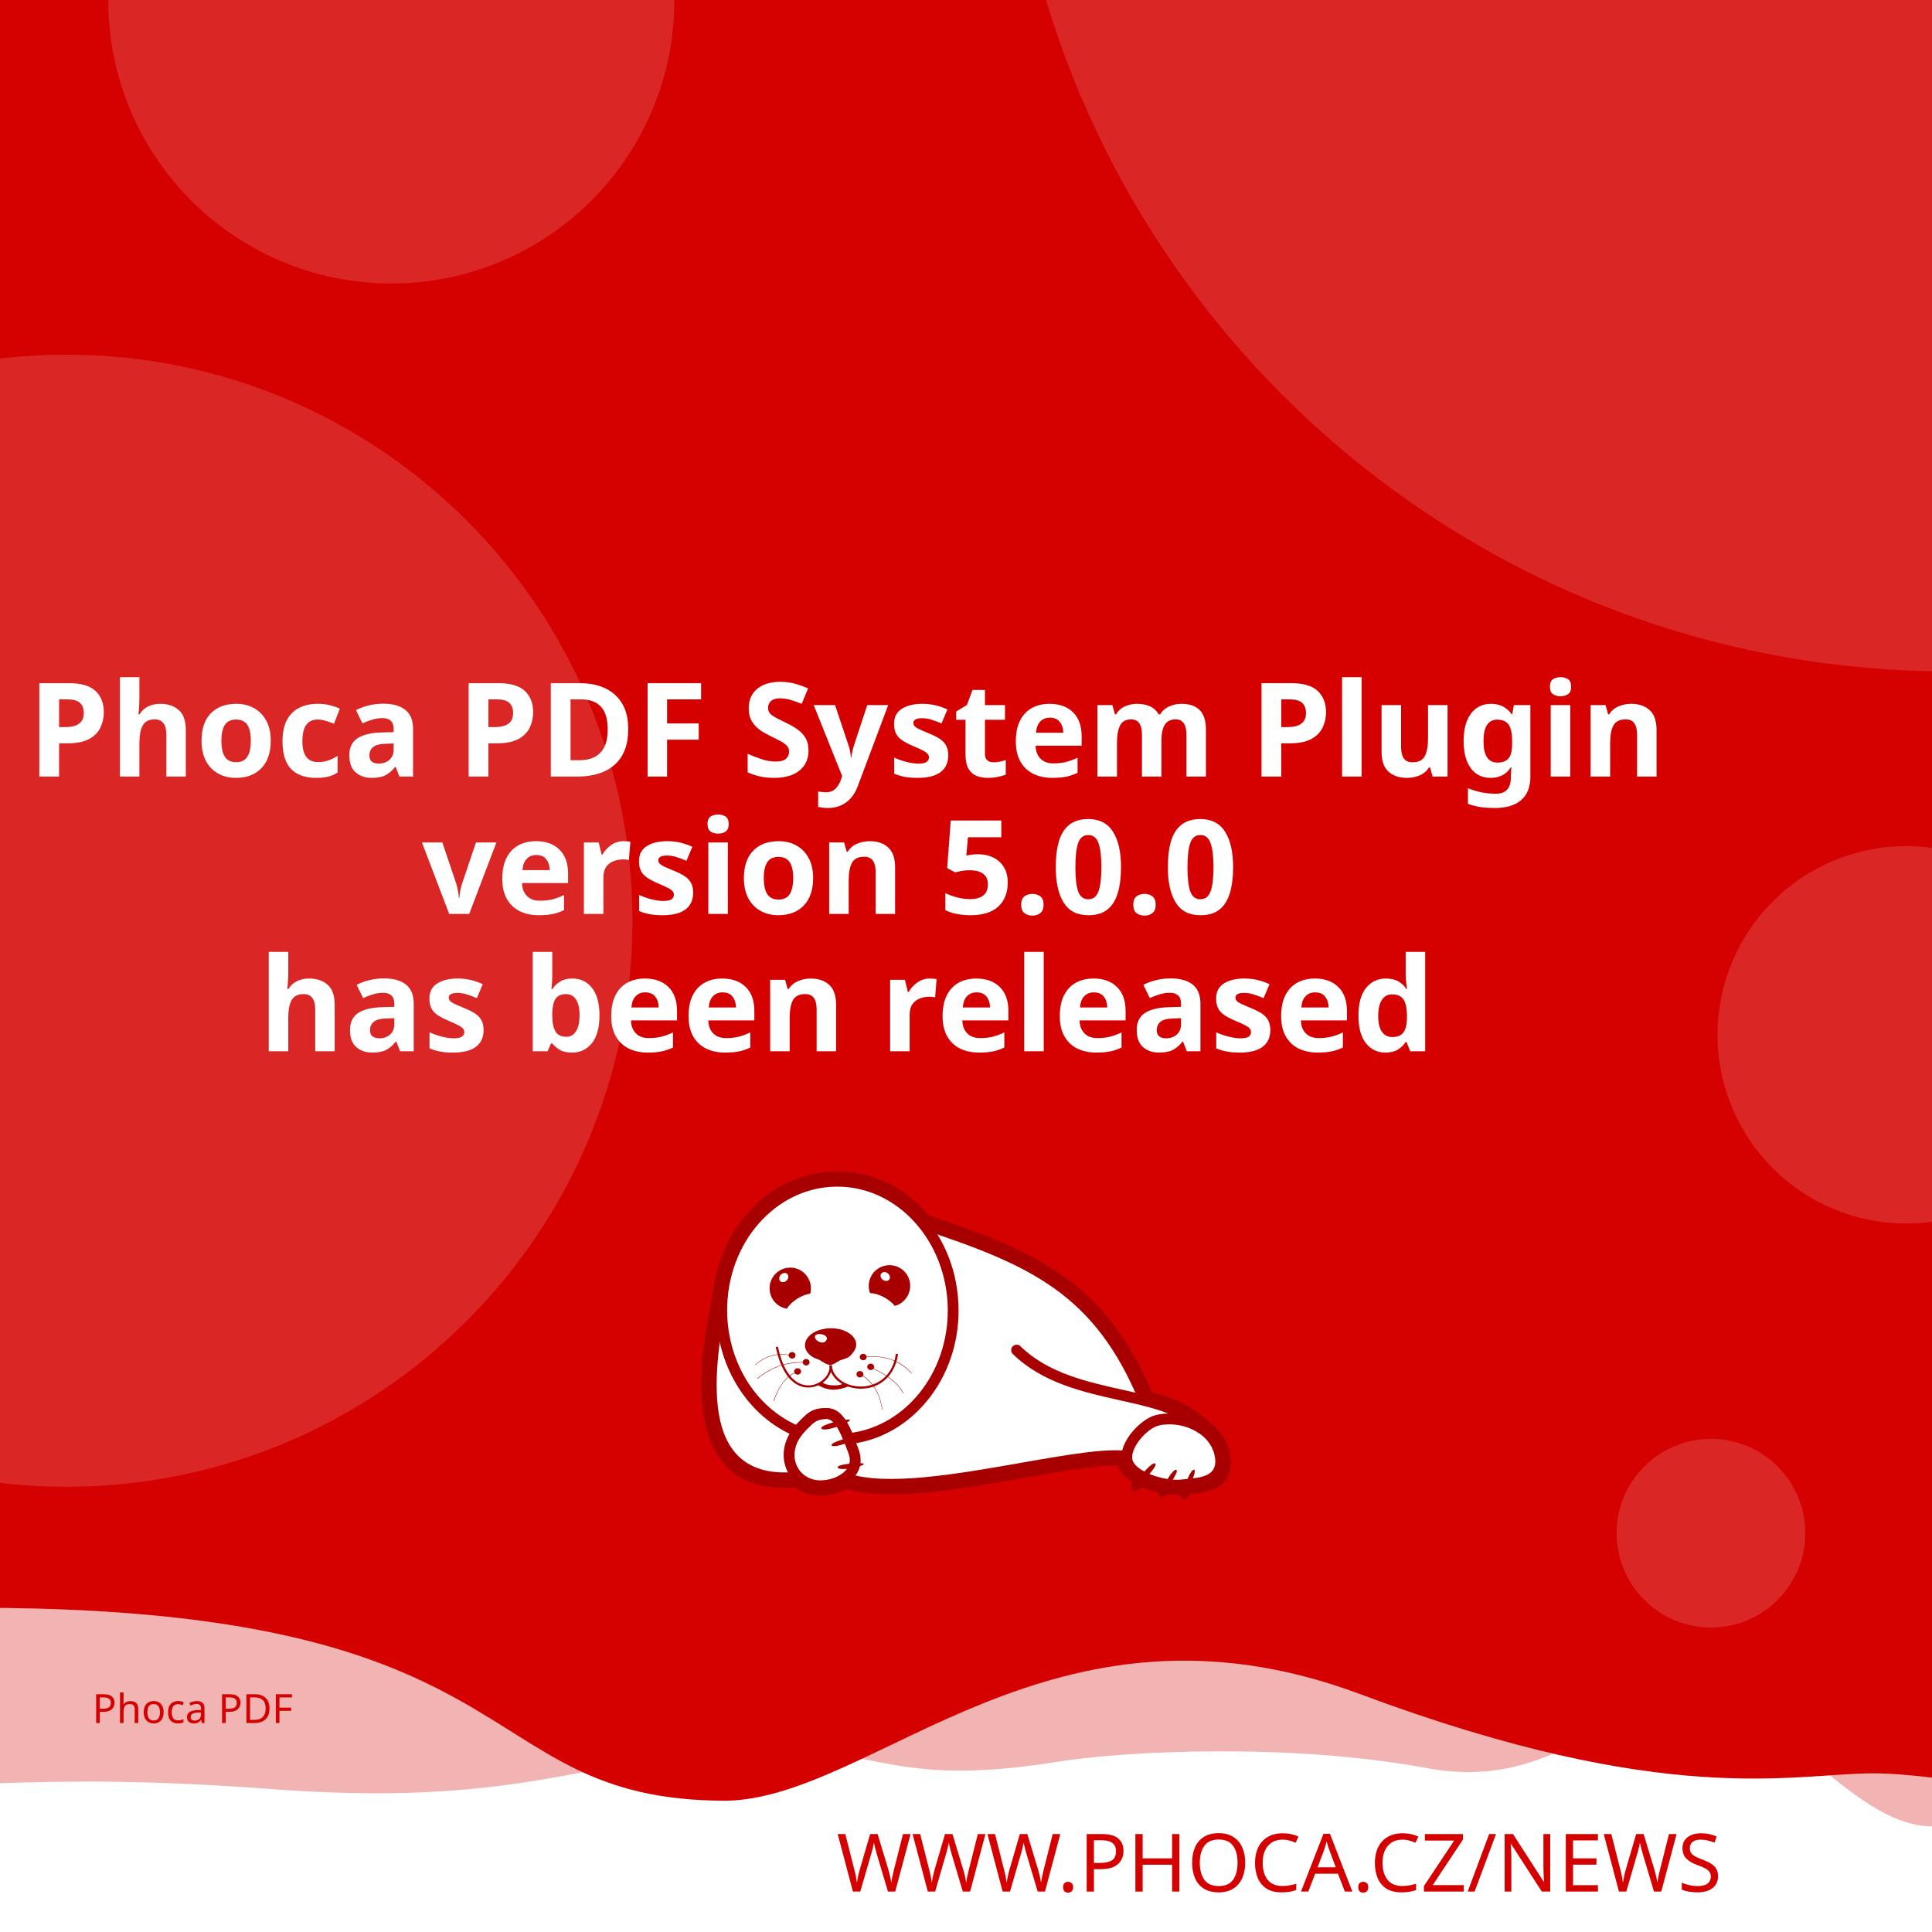
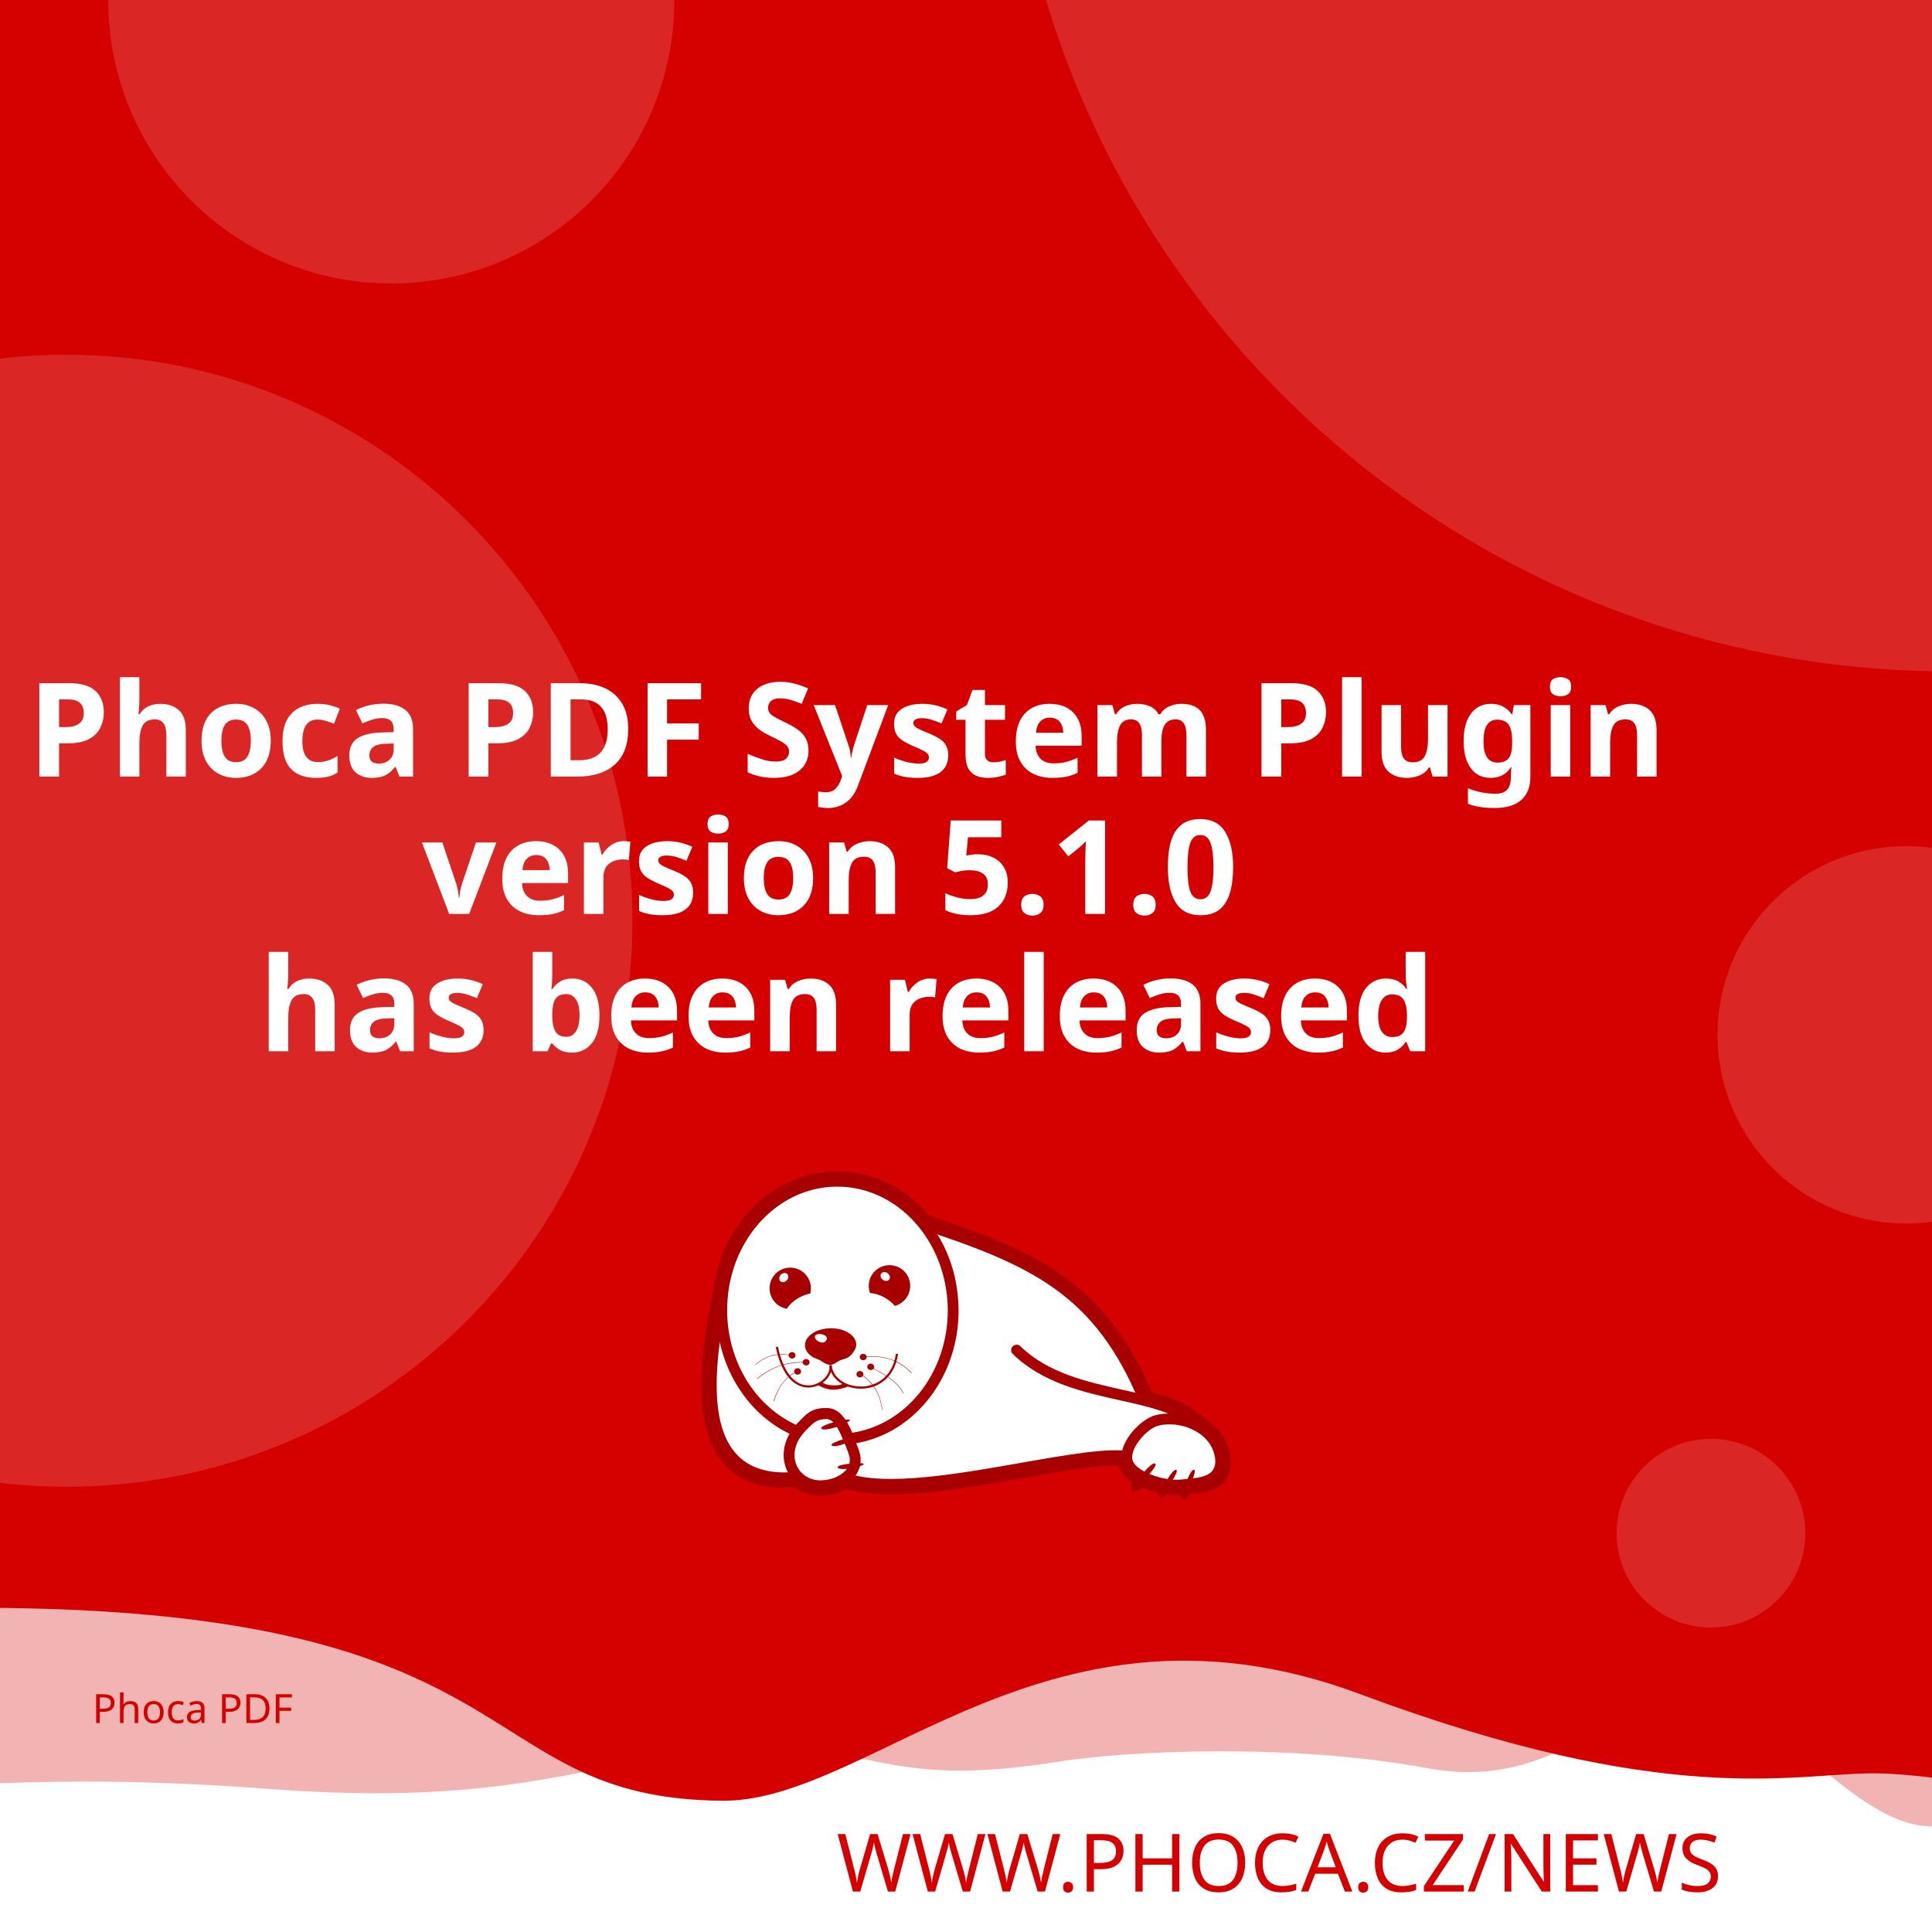
<svg xmlns="http://www.w3.org/2000/svg" width="512" height="512" viewBox="0 0 512 512" version="1.1" id="svg5">
  <defs id="defs2">
    <clipPath id="clip1">
      <path d="M 20,426 H 575 V 841.891 H 20 Z m 0,0" id="path2" />
    </clipPath>
  </defs>
  <g id="layer1">
    <path d="m -288.549,96.962 a 6.384,6.384 0 0 0 -6.384,6.384 v 81.087 a 6.384,6.384 0 0 0 6.384,6.384 h 81.083 a 6.384,6.384 0 0 0 6.384,-6.384 v -81.087 a 6.384,6.384 0 0 0 -6.384,-6.384 z m 16.084,16.188 c 0.591,-0.033 1.134,0.125 1.642,0.482 0.508,0.359 0.842,0.809 1.006,1.355 l 2.415,8.308 46.517,-2.44 c 0.829,-0.043 1.521,0.245 2.074,0.86 0.55,0.606 0.769,1.334 0.636,2.174 l -3.898,24.937 c -0.138,0.736 -0.57,1.497 -1.288,2.273 -0.719,0.787 -1.656,1.211 -2.797,1.272 l -32.861,1.721 3.038,10.253 27.775,-1.455 c 0.726,-0.04 1.351,0.178 1.887,0.648 0.523,0.483 0.803,1.086 0.844,1.812 0.038,0.726 -0.178,1.352 -0.648,1.887 -0.483,0.525 -1.086,0.806 -1.812,0.844 l -2.597,0.137 0.137,2.593 c 0.038,0.729 -0.178,1.356 -0.661,1.879 -0.472,0.535 -1.071,0.819 -1.8,0.856 -0.726,0.038 -1.353,-0.178 -1.879,-0.661 -0.535,-0.472 -0.814,-1.073 -0.852,-1.8 l -0.137,-2.593 -15.573,0.81 0.133,2.597 c 0.038,0.729 -0.176,1.356 -0.648,1.879 -0.483,0.535 -1.086,0.818 -1.812,0.856 -0.726,0.04 -1.352,-0.178 -1.887,-0.661 -0.525,-0.472 -0.806,-1.073 -0.844,-1.8 l -0.137,-2.597 -1.608,0.083 c -0.623,0.033 -1.193,-0.112 -1.721,-0.428 -0.515,-0.317 -0.883,-0.632 -1.11,-0.931 l -0.287,-0.507 -13.05,-49.343 -2.805,0.146 c -0.696,0.038 -1.312,-0.181 -1.858,-0.661 -0.545,-0.472 -0.835,-1.069 -0.873,-1.795 -0.038,-0.729 0.186,-1.353 0.682,-1.879 0.493,-0.535 1.083,-0.818 1.779,-0.856 z" style="fill:#ffffff;stroke-width:1;paint-order:stroke fill markers" id="path400" />
    <rect style="opacity:1;fill:#ffffff;stroke-width:5;stroke-linejoin:round;paint-order:stroke fill markers" id="rect723" width="512" height="512" x="0" y="0" />
    <path id="rect4460" style="opacity:0.3;fill:#D50000;fill-opacity:1;stroke-width:5;stroke-linejoin:round;paint-order:stroke fill markers" d="M -256,4 H 768 v 480 c 0,0 -42.667,-10 -64,-10 -21.333,0 -42.408,10 -64,10 -21.592,0 -42.667,-10 -64,-10 -21.333,0 -42.408,10 -64,10 -21.592,0 -41.887,-34.701 -63.221,-34.701 -21.333,0 -35.645,25.795 -70.761,19.246 -35.116,-6.549 -78.862,-4.741 -98.515,-1.547 -47.289,7.533 -49.247,-6.724 -87.369,-3.311 -38.122,3.413 -56.921,15.193 -120.307,10.429 -63.387,-4.764 -84.091,0.698 -135.827,-0.116 -21.333,0 -42.408,10 -64,10 -21.592,0 -42.667,-10 -64,-10 -21.333,0 -64,10 -64,10 z" />
    <path id="rect4460-5" style="fill:#D50000;fill-opacity:1;stroke-width:5;stroke-linejoin:round;paint-order:stroke fill markers" d="M -316,4.9999998e-7 H 708 V 480 c 0,0 -42.667,-10 -64,-10 -21.333,0 -42.408,10 -64,10 -21.592,0 -62.256,-10.048 -83.59,-10.048 -21.333,0 -54.449,9.448 -136.059,-21.03 -81.61,-30.478 -128.583,27.669 -167.971,28.291 -70.795,-0.042 -47.303,-54.288 -212.561,-50.983 C -185.439,429.534 -38.408,480 -60,480 c -21.592,0 -42.667,-10 -64,-10 -21.333,0 -42.408,10 -64,10 -21.592,0 -42.667,-10 -64,-10 -21.333,0 -64,10 -64,10 z" />
    <text xml:space="preserve" style="font-style:normal;font-weight:normal;font-size:21.333px;line-height:1.25;font-family:sans-serif;fill:#D50000;fill-opacity:1;stroke:none" x="484.042" y="501.277" id="text2910-3-7">
      <tspan id="tspan2908-6-5" x="484.042" y="501.277" style="font-style:normal;font-variant:normal;font-weight:300;font-stretch:normal;font-size:21.333px;font-family:Montserrat;-inkscape-font-specification:'Montserrat Light';text-align:end;text-anchor:end;fill:#D50000;fill-opacity:1">WWW.PHOCA.CZ/NEWS</tspan>
    </text>
    <text xml:space="preserve" style="font-style:normal;font-variant:normal;font-weight:600;font-stretch:normal;font-size:34.667px;line-height:1.05;font-family:Rubik;-inkscape-font-specification:'Rubik Semi-Bold';fill:#ffffff;fill-opacity:1;stroke:none" x="256" y="133" id="text11252">
      <tspan x="256" y="133" id="tspan403" style="text-align:center;text-anchor:middle" />
      <tspan x="256" y="169.4" style="font-size:34.667px;text-align:center;text-anchor:middle" id="tspan442" />
      <tspan x="256" y="205.8" style="font-size:34.667px;text-align:center;text-anchor:middle" id="tspan444">Phoca PDF System Plugin</tspan>
-       <tspan x="256" y="242.2" id="tspan1992" style="font-size:34.667px;text-align:center;text-anchor:middle">version 5.0.0
+       <tspan x="256" y="242.2" id="tspan1992" style="font-size:34.667px;text-align:center;text-anchor:middle">version 5.1.0
</tspan>
      <tspan x="256" y="278.6" id="tspan2906" style="font-size:34.667px;text-align:center;text-anchor:middle">has been released</tspan>
      <tspan x="256" y="315" id="tspan1994" style="font-size:34.667px" />
    </text>
    <circle style="opacity:0.15;fill:#ffffff;fill-opacity:1;stroke-width:5;stroke-linejoin:round;paint-order:stroke fill markers" id="path8376" cx="516.67" cy="-72.081" r="250" />
    <circle style="opacity:0.15;fill:#ffffff;fill-opacity:1;stroke-width:5;stroke-linejoin:round;paint-order:stroke fill markers" id="path8376-9" cx="17.604" cy="244" r="150" />
    <circle style="opacity:0.15;fill:#ffffff;fill-opacity:1;stroke-width:5;stroke-linejoin:round;paint-order:stroke fill markers" id="path8376-6" cx="103.704" cy="0.117" r="75" />
    <circle style="opacity:0.15;fill:#ffffff;fill-opacity:1;stroke-width:5;stroke-linejoin:round;paint-order:stroke fill markers" id="path8376-6-2" cx="505.168" cy="274.238" r="50" />
    <circle style="opacity:0.15;fill:#ffffff;fill-opacity:1;stroke-width:5;stroke-linejoin:round;paint-order:stroke fill markers" id="path8376-6-2-1" cx="453.421" cy="406.309" r="25" />
    <text xml:space="preserve" style="font-style:normal;font-weight:normal;font-size:10.667px;line-height:1.25;font-family:sans-serif;fill:#D50000;fill-opacity:1;stroke:none" x="57.956" y="456.624" id="text396">
      <tspan id="tspan394" x="57.956" y="456.624" style="font-style:normal;font-variant:normal;font-weight:normal;font-stretch:normal;font-size:10.667px;font-family:Rubik;-inkscape-font-specification:Rubik;text-align:center;text-anchor:middle;fill:#D50000;fill-opacity:1">Phoca PDF</tspan>
    </text>
    <g id="g760" transform="matrix(0.5260845,0,0,0.5260845,99.42418,10.37304)">
      <path style="fill:#ffffff;fill-opacity:1;fill-rule:evenodd;stroke:none" d="m 389.621,683.473 c 9.113,2.391 17.273,5.336 23.457,10.227 l 5.375,4.273 -0.004,0.008 c 4.633,3.242 8.191,7.863 9.594,13.672 0.242,0.977 0.426,2.016 0.547,3.055 1.465,14.07 -9.473,15.141 -19.348,16.055 -0.648,1.137 -1.25,1.992 -1.66,2.266 -0.246,-0.289 -0.254,-1.047 -0.09,-2.051 -0.246,0.031 -0.52,0.062 -0.824,0.098 -0.855,0.059 -1.77,0.121 -2.809,0.121 -1.75,-0.023 -3.684,-0.199 -5.691,-0.523 -0.645,0.738 -1.207,1.266 -1.578,1.438 -0.172,-0.285 -0.098,-0.895 0.145,-1.691 -3.309,-0.637 -6.738,-1.656 -9.793,-3.012 -0.332,-0.148 -0.66,-0.301 -0.984,-0.461 -1.219,1.098 -2.277,1.891 -2.863,2.051 -0.176,-0.504 0.289,-1.621 1.109,-2.973 -4.211,-2.402 -7.395,-5.645 -8.18,-9.641 -10.754,-0.684 -29.09,2.582 -49.293,6.141 -31.996,5.633 -68.574,12.086 -89.609,5.406 -1.258,0.789 -2.625,1.453 -4.07,1.984 -2.688,0.977 -5.617,1.523 -8.609,1.586 -4.73,0.055 -8.941,-1.551 -12.176,-4.27 -29.23,2.742 -40.98,-12.871 -44.496,-33.715 -3.402,-19.863 1.055,-44.504 4.527,-61.535 1.641,-15.129 7.793,-28.699 16.91,-39.043 10.93,-12.461 26.137,-20.215 43.051,-20.336 h 0.062 c 16.914,-0.184 32.242,7.328 43.418,19.543 0.715,0.781 1.414,1.582 2.094,2.406 27.59,9.176 49.688,17.566 67.891,30.629 18.176,13.078 32.348,30.754 43.898,58.293 z m 0,0" id="path177" />
      <g clip-path="url(#clip1)" clip-rule="nonzero" id="g181">
        <path style="fill:none;stroke:#a80000;stroke-width:2.835;stroke-linecap:butt;stroke-linejoin:miter;stroke-miterlimit:22.926;stroke-opacity:1" d="m 245.703,99.901 c 5.747,-1.508 10.893,-3.365 14.792,-6.449 l 3.39,-2.695 -0.002,-0.005 c 2.922,-2.045 5.166,-4.959 6.05,-8.622 0.153,-0.616 0.269,-1.271 0.345,-1.926 0.924,-8.873 -5.974,-9.548 -12.201,-10.124 -0.409,-0.717 -0.788,-1.256 -1.047,-1.429 -0.155,0.182 -0.16,0.66 -0.057,1.293 -0.155,-0.02 -0.328,-0.039 -0.52,-0.062 -0.539,-0.037 -1.116,-0.076 -1.771,-0.076 -1.104,0.015 -2.323,0.126 -3.589,0.33 -0.406,-0.466 -0.761,-0.798 -0.995,-0.907 -0.108,0.18 -0.062,0.564 0.091,1.067 -2.086,0.402 -4.249,1.044 -6.176,1.899 -0.209,0.094 -0.416,0.19 -0.621,0.291 -0.769,-0.692 -1.436,-1.192 -1.806,-1.293 -0.111,0.318 0.182,1.022 0.7,1.875 -2.655,1.515 -4.663,3.56 -5.158,6.08 -6.782,0.431 -18.345,-1.628 -31.085,-3.872 -20.177,-3.552 -43.244,-7.622 -56.51,-3.409 -0.793,-0.498 -1.655,-0.916 -2.567,-1.251 -1.695,-0.616 -3.542,-0.961 -5.429,-1 -2.983,-0.034 -5.639,0.978 -7.678,2.692 -18.433,-1.729 -25.843,8.117 -28.06,21.261 -2.146,12.526 0.665,28.065 2.855,38.805 1.035,9.541 4.914,18.098 10.664,24.621 6.892,7.858 16.482,12.748 27.149,12.824 h 0.039 c 10.666,0.116 20.333,-4.621 27.38,-12.324 0.451,-0.493 0.892,-0.998 1.32,-1.517 17.399,-5.786 31.334,-11.078 42.813,-19.315 11.462,-8.247 20.399,-19.394 27.683,-36.761 z m 0,0" transform="matrix(1.58574,0,0,-1.58574,0,841.8898)" id="path179" />
      </g>
      <path style="fill:#a80000;fill-opacity:1;fill-rule:evenodd;stroke:none" d="m 393.047,717.762 c 1.16,1.098 -7.754,10.625 -9.953,11.234 -0.672,-1.895 7.816,-12.52 9.832,-11.48 0.121,0.062 0.246,0.367 0.121,0.246" id="path183" />
      <path style="fill:#a80000;fill-opacity:1;fill-rule:evenodd;stroke:none" d="m 403.676,720.875 c 1.219,0.855 -5.254,10.379 -7.086,11.234 -0.914,-1.523 5.07,-12.09 6.961,-11.418 0.125,0.062 0.305,0.305 0.125,0.184" id="path185" />
      <path style="fill:#a80000;fill-opacity:1;fill-rule:evenodd;stroke:none" d="m 412.652,720.754 c 1.344,0.609 -3.422,11.172 -5.07,12.273 -1.16,-1.344 2.934,-12.766 4.945,-12.398 0.062,0 0.309,0.246 0.125,0.125" id="path187" />
      <path style="fill:#a80000;fill-opacity:1;fill-rule:evenodd;stroke:none" d="m 224.809,699.621 c -0.43,-1.586 12.211,-4.824 14.41,-4.152 -0.426,1.957 -13.375,6.414 -14.473,4.398 -0.062,-0.121 0,-0.488 0.062,-0.246 z m 0,0" id="path189" />
      <path style="fill:#a80000;fill-opacity:1;fill-rule:evenodd;stroke:none" d="m 229.938,708.172 c -0.367,-1.402 10.746,-4.641 12.703,-4.09 -0.367,1.77 -11.664,6.043 -12.703,4.273 -0.062,-0.062 -0.062,-0.367 0,-0.184" id="path191" />
      <path style="fill:#a80000;fill-opacity:1;fill-rule:evenodd;stroke:none" d="m 233.051,719.285 c -0.121,-1.402 11.359,-2.504 13.191,-1.648 -0.609,1.711 -12.52,3.789 -13.25,1.895 0,-0.121 0.059,-0.43 0.059,-0.246 z m 0,0" id="path193" />
      <path style="fill:#a80000;fill-opacity:1;fill-rule:evenodd;stroke:none" d="m 268.164,622.859 c 2.809,5.008 1.102,11.359 -3.906,14.23 -0.793,0.488 -1.648,0.793 -2.504,1.039 -1.16,-1.469 -2.934,-2.934 -5.008,-4.152 -2.625,-1.469 -5.312,-2.262 -7.449,-2.32 -1.773,-4.703 0.121,-10.141 4.641,-12.703 5.008,-2.809 11.359,-1.102 14.227,3.906 z m -12.457,2.078 c -1.098,-0.793 -1.465,-2.199 -0.793,-3.113 0.672,-0.918 2.137,-0.98 3.234,-0.184 1.164,0.855 1.469,2.258 0.797,3.176 -0.672,0.914 -2.137,0.977 -3.238,0.121" id="path195" />
      <path style="fill:#a80000;fill-opacity:1;fill-rule:evenodd;stroke:none" d="m 209.113,618.832 c 5.738,0 10.383,4.699 10.383,10.441 0,0.914 -0.125,1.77 -0.309,2.625 -1.891,0.305 -4.027,1.098 -6.105,2.32 -2.566,1.527 -4.578,3.48 -5.68,5.312 -4.945,-0.793 -8.73,-5.066 -8.73,-10.258 0,-5.742 4.641,-10.441 10.441,-10.441 z m -4.824,3.602 c 0.977,-0.977 2.441,-1.223 3.234,-0.43 0.855,0.797 0.797,2.262 -0.18,3.238 -0.918,1.039 -2.383,1.223 -3.238,0.488 -0.793,-0.793 -0.734,-2.258 0.184,-3.297" id="path197" />
      <path style="fill:#a80000;fill-opacity:1;fill-rule:evenodd;stroke:none" d="m 229.449,649.363 c 1.77,0 3.48,0.246 5.008,0.613 1.527,0.426 2.93,1.035 4.09,1.77 1.16,0.73 2.137,1.648 2.75,2.625 0.672,0.977 1.035,2.078 1.035,3.238 0,1.098 -0.426,2.32 -1.16,3.359 -0.73,1.035 -1.523,2.195 -2.746,2.992 -1.281,0.793 -3.055,1.035 -4.52,1.707 -1.406,0.734 -3.055,2.137 -4.641,2.137 -1.77,0 -3.664,-1.34 -4.887,-2.137 -1.281,-0.855 -2.871,-1.035 -4.031,-1.832 -1.16,-0.73 -2.137,-1.648 -2.809,-2.625 -0.672,-1.039 -1.035,-2.137 -1.035,-3.297 0,-1.16 0.363,-2.262 1.035,-3.297 0.613,-0.977 1.59,-1.895 2.75,-2.688 1.16,-0.793 2.562,-1.406 4.09,-1.832 1.59,-0.43 3.238,-0.672 5.07,-0.734 z m -3.969,3.176 c 1.707,0.551 2.625,1.711 1.77,2.934 -0.914,1.219 -1.832,1.402 -3.418,0.793 -1.59,-0.613 -2.629,-2.016 -2.262,-2.992 0.305,-0.918 2.199,-1.285 3.91,-0.734 z m 0,0" id="path199" />
      <path style="fill:#a80000;fill-opacity:1;fill-rule:nonzero;stroke:none" d="m 202.883,658.645 c 2.445,11.664 7.023,17.102 11.664,18.871 1.773,0.609 3.543,0.793 5.191,0.551 1.648,-0.246 3.238,-0.918 4.582,-1.773 3.051,-2.012 5.008,-5.25 4.516,-8.18 l 1.102,-0.125 c 0.488,3.301 -1.648,6.965 -5.008,9.223 -1.465,0.914 -3.238,1.648 -5.07,1.895 -1.832,0.305 -3.785,0.121 -5.68,-0.613 -5.004,-1.832 -9.832,-7.512 -12.395,-19.664 l 1.098,-0.18 z m 0,0" id="path201" />
      <path style="fill:#a80000;fill-opacity:1;fill-rule:nonzero;stroke:none" d="m 229.938,667.988 c 0.367,4.094 3.176,7.27 7.023,9.102 2.195,1.035 4.824,1.586 7.449,1.648 2.625,0.059 5.312,-0.488 7.816,-1.648 4.887,-2.262 8.977,-6.961 10.078,-14.902 l 1.098,0.184 c -1.223,8.305 -5.559,13.312 -10.75,15.754 -2.625,1.223 -5.496,1.711 -8.305,1.711 -2.746,-0.059 -5.496,-0.672 -7.875,-1.77 -4.152,-1.953 -7.27,-5.438 -7.637,-9.953 z m 0,0" id="path203" />
      <path style="fill:#a80000;fill-opacity:1;fill-rule:nonzero;stroke:none" d="m 224.93,676.477 c 1.895,1.285 3.359,1.527 5.496,1.648 2.137,0.062 3.113,0.125 5.617,-0.914 l 2.992,1.223 c -2.809,1.16 -6.227,2.016 -8.73,1.891 -2.566,-0.121 -5.375,-1.098 -7.574,-2.562 z m 0,0" id="path205" />
      <path style="fill:#a80000;fill-opacity:1;fill-rule:evenodd;stroke:none" d="m 210.027,661.395 c 0.98,0 1.711,0.734 1.711,1.586 0,0.918 -0.73,1.652 -1.711,1.652 -0.977,0 -1.77,-0.734 -1.77,-1.652 0,-0.852 0.793,-1.586 1.77,-1.586" id="path207" />
      <path style="fill:#a80000;fill-opacity:1;fill-rule:evenodd;stroke:none" d="m 217.113,664.875 c 0.977,0 1.711,0.734 1.711,1.648 0,0.855 -0.734,1.59 -1.711,1.59 -0.977,0 -1.77,-0.734 -1.77,-1.59 0,-0.914 0.793,-1.648 1.77,-1.648" id="path209" />
      <path style="fill:#a80000;fill-opacity:1;fill-rule:evenodd;stroke:none" d="m 212.777,669.516 c 0.977,0 1.77,0.734 1.77,1.648 0,0.855 -0.793,1.59 -1.77,1.59 -0.918,0 -1.711,-0.734 -1.711,-1.59 0,-0.914 0.793,-1.648 1.711,-1.648" id="path211" />
      <path style="fill:#a80000;fill-opacity:1;fill-rule:evenodd;stroke:none" d="m 244.164,670.922 c 0.98,0 1.773,0.73 1.773,1.586 0,0.918 -0.793,1.648 -1.773,1.648 -0.977,0 -1.707,-0.73 -1.707,-1.648 0,-0.855 0.73,-1.586 1.707,-1.586" id="path213" />
      <path style="fill:#a80000;fill-opacity:1;fill-rule:evenodd;stroke:none" d="m 249.602,667.195 c 0.977,0 1.77,0.734 1.77,1.648 0,0.855 -0.793,1.59 -1.77,1.59 -0.918,0 -1.711,-0.734 -1.711,-1.59 0,-0.914 0.793,-1.648 1.711,-1.648" id="path215" />
      <path style="fill:#a80000;fill-opacity:1;fill-rule:evenodd;stroke:none" d="m 245.875,662.25 c 0.918,0 1.711,0.73 1.711,1.648 0,0.855 -0.793,1.586 -1.711,1.586 -0.977,0 -1.77,-0.73 -1.77,-1.586 0,-0.918 0.793,-1.648 1.77,-1.648" id="path217" />
      <path style="fill:#a80000;fill-opacity:1;fill-rule:nonzero;stroke:none" d="m 245.816,663.777 c 5.496,-0.672 10.195,-0.125 14.227,1.281 4.031,1.406 7.391,3.785 10.258,6.902 l -0.18,0.121 c -2.812,-3.055 -6.168,-5.375 -10.141,-6.84 -4.027,-1.406 -8.668,-1.895 -14.105,-1.281 z m 0,0" id="path219" />
      <path style="fill:#a80000;fill-opacity:1;fill-rule:nonzero;stroke:none" d="m 244.473,672.387 c 3.176,1.953 5.68,4.398 7.508,7.391 1.836,3.051 2.996,6.594 3.543,10.684 h -0.184 c -0.547,-4.027 -1.707,-7.57 -3.539,-10.562 -1.832,-2.934 -4.336,-5.434 -7.453,-7.328 z m 0,0" id="path221" />
      <path style="fill:#a80000;fill-opacity:1;fill-rule:nonzero;stroke:none" d="m 249.723,669.027 c 4.641,2.137 8.184,4.273 10.809,6.414 2.688,2.137 4.457,4.336 5.559,6.531 l -0.184,0.125 c -1.102,-2.199 -2.871,-4.398 -5.496,-6.473 -2.625,-2.141 -6.168,-4.277 -10.75,-6.414 z m 0,0" id="path223" />
      <path style="fill:#a80000;fill-opacity:1;fill-rule:nonzero;stroke:none" d="m 191.344,667.867 c 2.625,-2.441 5.555,-4.031 8.609,-4.824 3.176,-0.855 6.535,-0.793 10.074,0 v 0.184 c -3.539,-0.793 -6.898,-0.793 -10.012,0 -3.055,0.793 -5.926,2.383 -8.551,4.762 z m 0,0" id="path225" />
      <path style="fill:#a80000;fill-opacity:1;fill-rule:nonzero;stroke:none" d="m 192.32,674.77 c 3.723,-3.117 7.57,-5.254 11.664,-6.598 4.031,-1.344 8.305,-1.891 12.824,-1.707 v 0.18 c -4.52,-0.121 -8.734,0.43 -12.766,1.711 -4.027,1.344 -7.875,3.48 -11.602,6.598 z m 0,0" id="path227" />
      <path style="fill:#a80000;fill-opacity:1;fill-rule:nonzero;stroke:none" d="m 200.688,686.004 c 1.402,-4.273 3.172,-7.512 5.188,-9.891 1.957,-2.445 4.215,-3.973 6.535,-4.949 l 0.121,0.184 c -2.32,0.977 -4.516,2.504 -6.531,4.887 -1.957,2.383 -3.727,5.555 -5.07,9.832 l -0.246,-0.062 z m 0,0" id="path229" />
      <path style="fill:#a80000;fill-opacity:1;fill-rule:nonzero;stroke:none" d="m 379.43,716.781 c -9.953,-1.832 -30.168,1.773 -52.699,5.742 -32.613,5.738 -69.984,12.336 -90.809,5.008 l 1.832,-5.191 c 19.48,6.84 56.059,0.367 88,-5.25 23.02,-4.031 43.723,-7.695 54.652,-5.68 z m 0,0" id="path231" />
      <path style="fill:#a80000;fill-opacity:1;fill-rule:nonzero;stroke:none" d="m 232.258,572.602 h 0.062 c 16.914,-0.184 32.242,7.328 43.418,19.543 11.051,12.09 17.953,28.945 18.137,47.57 v 0.062 c 0.184,17.527 -5.742,33.648 -15.512,45.738 -9.895,12.273 -23.816,20.582 -39.57,22.23 l -2.016,0.18 -0.793,-1.891 c -1.344,-3.359 -2.75,-6.352 -4.336,-8.367 -1.285,-1.648 -2.688,-2.625 -4.277,-2.625 -4.762,0 -6.531,1.832 -8.977,4.273 l -1.039,1.039 c -0.426,0.426 -0.852,0.855 -1.219,1.281 v 0.062 c -0.43,0.426 -0.793,0.914 -1.102,1.281 l -1.281,1.711 -1.953,-0.793 C 200.016,699.074 190,690.34 182.914,679.164 176.016,668.293 171.984,655.105 171.863,640.875 c -0.184,-18.688 6.473,-35.602 17.34,-47.938 10.934,-12.457 26.141,-20.215 43.055,-20.336 z m 0.121,5.438 h -0.059 c -15.27,0.121 -29.07,7.203 -39.023,18.5 -10.016,11.359 -16.121,27.055 -16,44.277 0.121,13.188 3.91,25.402 10.199,35.418 6.105,9.648 14.656,17.281 24.547,21.801 0.488,-0.551 0.98,-1.098 1.469,-1.59 l 0.977,-0.977 c 3.359,-3.418 5.801,-5.859 12.883,-5.859 3.543,0 6.293,1.77 8.551,4.641 1.648,2.074 3.055,4.762 4.336,7.754 13.375,-1.953 25.219,-9.281 33.832,-19.906 9.039,-11.176 14.473,-26.016 14.352,-42.262 v -0.059 c -0.184,-17.223 -6.598,-32.793 -16.797,-43.969 -10.137,-11.113 -23.996,-17.895 -39.266,-17.77 z m 0,0" id="path233" />
      <path style="fill:#a80000;fill-opacity:1;fill-rule:nonzero;stroke:none" d="m 325.141,658.523 c 13.801,13.496 33.465,17.832 51.359,21.863 14.289,3.176 27.539,6.168 36.578,13.312 l 5.375,4.273 -3.422,4.277 -5.371,-4.277 c -8.062,-6.41 -20.703,-9.219 -34.383,-12.273 -18.625,-4.152 -39.023,-8.734 -53.984,-23.266 -0.547,-0.488 -0.914,-1.223 -0.914,-2.016 0,-1.527 1.219,-2.75 2.746,-2.75 0.797,0 1.527,0.309 2.016,0.855 z m 0,0" id="path235" />
      <path style="fill:#a80000;fill-opacity:1;fill-rule:nonzero;stroke:none" d="m 428.59,714.707 c 1.465,14.105 -9.527,15.145 -19.418,16.059 -0.672,0.062 -1.344,0.184 -2.504,0.309 -0.855,0.059 -1.773,0.121 -2.812,0.121 -5.004,-0.062 -11.539,-1.406 -16.914,-3.785 -5.863,-2.629 -10.504,-6.656 -11.055,-11.91 -0.059,-0.305 -0.059,-0.73 -0.059,-1.098 0.059,-4.336 2.32,-8.977 5.496,-12.766 3.48,-4.211 8.184,-7.633 12.031,-8.547 1.219,-0.309 2.441,-0.488 3.664,-0.613 6.289,-0.672 13.188,0.672 18.867,3.91 5.863,3.234 10.504,8.426 12.152,15.266 0.246,0.977 0.43,2.016 0.551,3.055 z m -19.906,10.625 c 7.266,-0.672 15.324,-1.465 14.473,-10.074 -0.125,-0.797 -0.246,-1.59 -0.43,-2.324 -1.281,-5.25 -4.883,-9.219 -9.527,-11.785 -4.699,-2.625 -10.379,-3.785 -15.633,-3.234 -0.977,0.059 -1.953,0.242 -2.93,0.488 -2.75,0.672 -6.289,3.297 -9.102,6.715 -2.441,2.934 -4.211,6.352 -4.211,9.285 0,0.121 0,0.305 0,0.547 0.367,2.992 3.664,5.559 7.875,7.453 4.703,2.137 10.324,3.297 14.656,3.297 0.797,0 1.527,0 2.262,-0.121 l 2.562,-0.246 z m 0,0" id="path237" />
      <path style="fill:#a80000;fill-opacity:1;fill-rule:nonzero;stroke:none" d="m 177.664,632.816 c -3.297,16.547 -7.758,40.73 -4.52,59.844 3.113,18.137 13.434,31.695 39.266,29.008 l 0.551,5.496 c -29.742,3.055 -41.648,-12.641 -45.191,-33.648 -3.418,-19.969 1.102,-44.762 4.582,-61.801 z m 0,0" id="path239" />
      <path style="fill:#a80000;fill-opacity:1;fill-rule:nonzero;stroke:none" d="m 227.371,689.609 c 8.488,0 12.094,9.832 16.184,20.883 l 0.062,0.121 c 0.609,1.711 0.914,3.422 0.914,5.008 0.062,3.48 -1.219,6.535 -3.418,8.977 -2.078,2.324 -4.887,4.156 -8.062,5.316 -2.688,0.977 -5.617,1.523 -8.609,1.586 -5.375,0.062 -10.078,-2.016 -13.434,-5.434 -1.652,-1.648 -2.934,-3.543 -3.848,-5.68 -0.855,-2.137 -1.344,-4.457 -1.406,-6.902 -0.062,-5.496 2.199,-11.543 7.758,-17.039 l 0.977,-0.977 c 3.355,-3.418 5.801,-5.859 12.883,-5.859 z m 11.055,22.777 c -3.422,-9.16 -6.414,-17.344 -11.055,-17.344 -4.762,0 -6.531,1.832 -8.977,4.273 l -1.039,1.039 c -4.395,4.336 -6.168,8.918 -6.105,13.07 0,1.707 0.367,3.355 0.977,4.824 0.613,1.523 1.527,2.867 2.625,3.969 2.383,2.379 5.742,3.848 9.527,3.785 2.32,0 4.641,-0.488 6.781,-1.223 2.379,-0.914 4.395,-2.195 5.859,-3.785 1.285,-1.527 2.078,-3.297 2.078,-5.312 0,-0.977 -0.246,-2.016 -0.672,-3.176 z m 0,0" id="path241" />
      <path style="fill:#a80000;fill-opacity:1;fill-rule:nonzero;stroke:none" d="m 277.02,594.281 c 27.969,9.281 50.32,17.711 68.703,30.898 18.504,13.312 32.852,31.391 44.516,59.785 l -5.066,2.141 c -11.238,-27.422 -24.977,-44.766 -42.625,-57.465 -17.773,-12.824 -39.758,-21.07 -67.238,-30.168 z m 0,0" id="path243" />
    </g>
  </g>
</svg>
